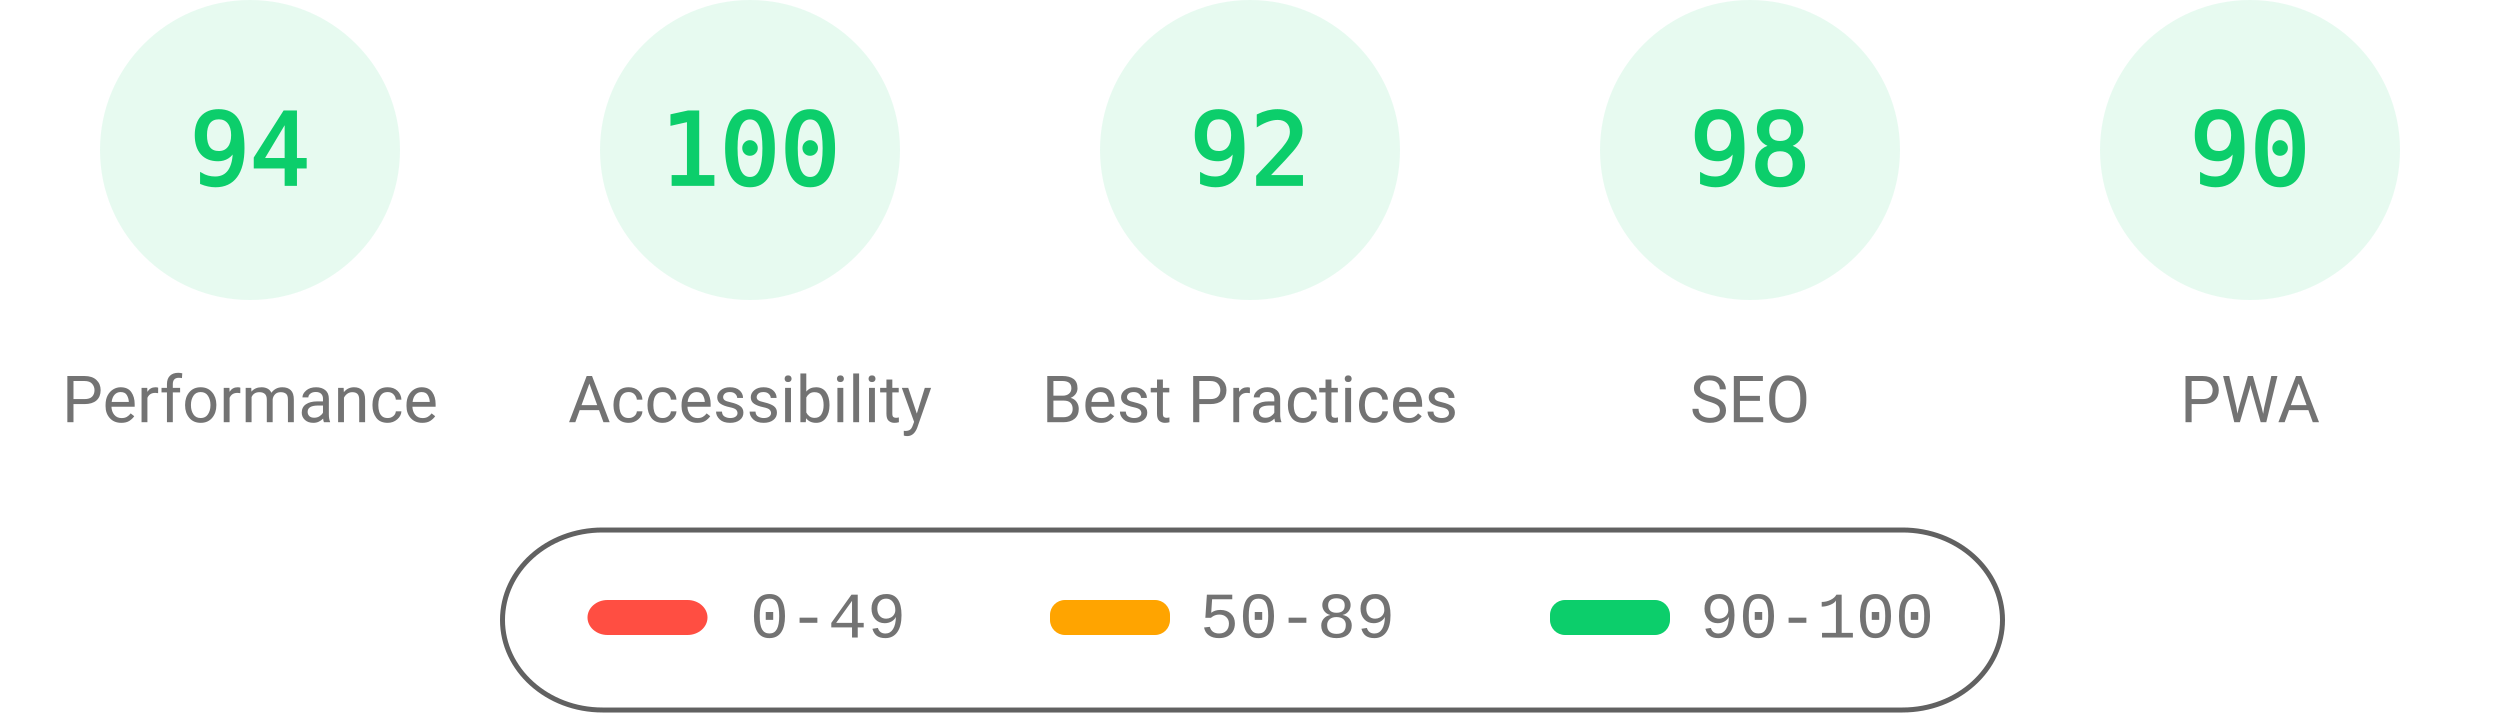
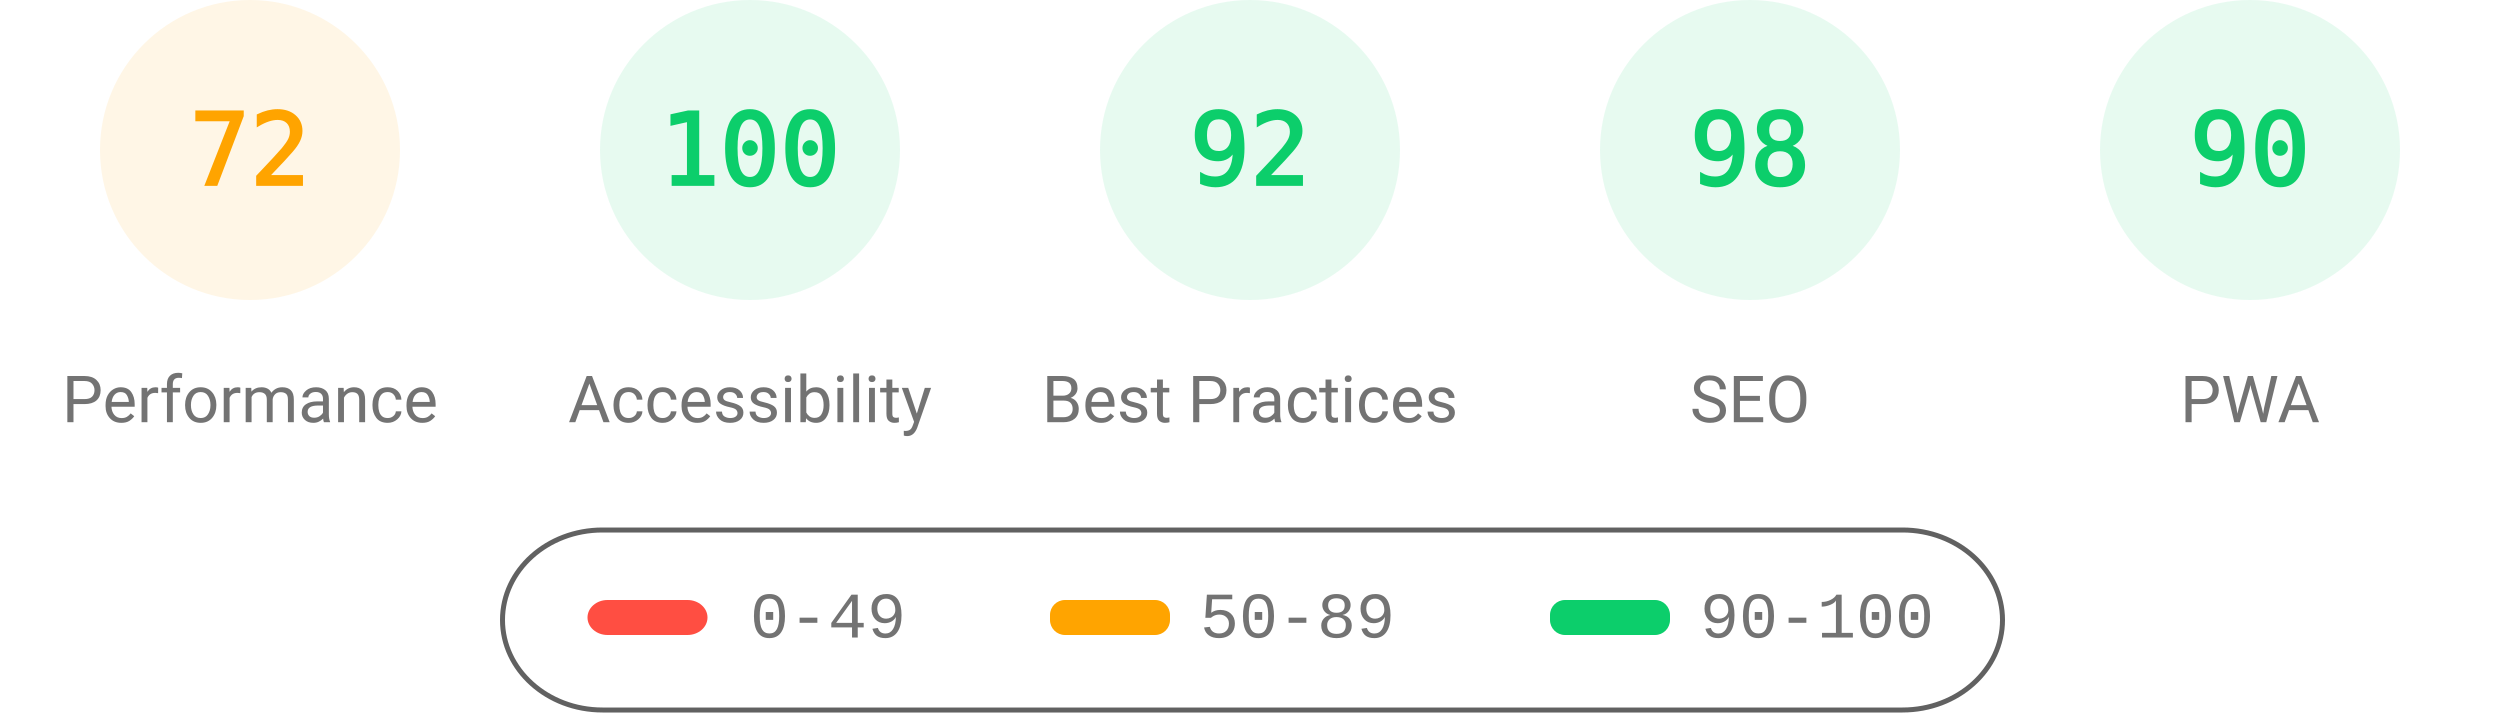
<svg xmlns="http://www.w3.org/2000/svg" fill="none" width="1000" height="285">
  <style>.gauge-base{opacity:.1}.gauge-arc{fill:none;animation-delay:250ms;stroke-linecap:round;transform:rotate(-90deg);transform-origin:100px 60px;animation:load-gauge 1s ease forwards}.guage-text{font-size:40px;font-family:monospace;text-align:center}.guage-red{color:#ff4e42;fill:#ff4e42;stroke:#ff4e42}.guage-orange{color:#ffa400;fill:#ffa400;stroke:#ffa400}.guage-green{color:#0cce6b;fill:#0cce6b;stroke:#0cce6b}.guage-undefined{color:#5c5c5c;fill:#5c5c5c;stroke:#5c5c5c}.guage-title{color:#737373;fill:#737373;stroke:none;font-size:26px;line-height:26px;font-family:Roboto,Halvetica,Arial,sans-serif}@keyframes load-gauge{from{stroke-dasharray:0 352.858}}</style>
-   <svg class="guage-div guage-perf guage-green" viewBox="0 0 200 200" width="200" height="200">
+   <svg class="guage-div guage-perf guage-orange" viewBox="0 0 200 200" width="200" height="200">
    <circle class="gauge-base" r="56" cx="100" cy="60" stroke-width="8" />
-     <circle class="gauge-arc guage-arc-1" r="56" cx="100" cy="60" stroke-width="8" style="stroke-dasharray:330.747,351.858" />
-     <text class="guage-text" x="100" y="60" alignment-baseline="central" dominant-baseline="central" text-anchor="middle">94</text>
+     <circle class="gauge-arc guage-arc-1" r="56" cx="100" cy="60" stroke-width="8" style="stroke-dasharray:253.338,351.858" />
+     <text class="guage-text" x="100" y="60" alignment-baseline="central" dominant-baseline="central" text-anchor="middle">72</text>
    <text class="guage-title" x="100" y="160" alignment-baseline="central" dominant-baseline="central" text-anchor="middle">Performance</text>
  </svg>
  <svg class="guage-div guage-acc guage-green" viewBox="0 0 200 200" width="200" height="200" x="200">
    <circle class="gauge-base" r="56" cx="100" cy="60" stroke-width="8" />
    <circle class="gauge-arc guage-arc-2" r="56" cx="100" cy="60" stroke-width="8" style="stroke-dasharray:351.858,351.858" />
    <text class="guage-text" x="100" y="60" alignment-baseline="central" dominant-baseline="central" text-anchor="middle">100</text>
    <text class="guage-title" x="100" y="160" alignment-baseline="central" dominant-baseline="central" text-anchor="middle">Accessibility</text>
  </svg>
  <svg class="guage-div guage-best guage-green" viewBox="0 0 200 200" width="200" height="200" x="400">
    <circle class="gauge-base" r="56" cx="100" cy="60" stroke-width="8" />
    <circle class="gauge-arc guage-arc-3" r="56" cx="100" cy="60" stroke-width="8" style="stroke-dasharray:323.709,351.858" />
    <text class="guage-text" x="100" y="60" alignment-baseline="central" dominant-baseline="central" text-anchor="middle">92</text>
    <text class="guage-title" x="100" y="160" alignment-baseline="central" dominant-baseline="central" text-anchor="middle">Best Practices</text>
  </svg>
  <svg class="guage-div guage-seo guage-green" viewBox="0 0 200 200" width="200" height="200" x="600">
    <circle class="gauge-base" r="56" cx="100" cy="60" stroke-width="8" />
    <circle class="gauge-arc guage-arc-4" r="56" cx="100" cy="60" stroke-width="8" style="stroke-dasharray:344.821,351.858" />
    <text class="guage-text" x="100" y="60" alignment-baseline="central" dominant-baseline="central" text-anchor="middle">98</text>
    <text class="guage-title" x="100" y="160" alignment-baseline="central" dominant-baseline="central" text-anchor="middle">SEO</text>
  </svg>
  <svg class="guage-div guage-pwa guage-green" viewBox="0 0 200 200" width="200" height="200" x="800">
    <circle class="gauge-base" r="56" cx="100" cy="60" stroke-width="8" />
    <circle class="gauge-arc guage-arc-4" r="56" cx="100" cy="60" stroke-width="8" style="stroke-dasharray:316.672,351.858" />
    <text class="guage-text" x="100" y="60" alignment-baseline="central" dominant-baseline="central" text-anchor="middle">90</text>
    <text class="guage-title" x="100" y="160" alignment-baseline="central" dominant-baseline="central" text-anchor="middle">PWA</text>
  </svg>
  <svg width="604" height="76" x="200" y="210">
    <path fill="none" id="canvas_background" d="M-1-1h604v80H-1z" />
    <rect fill-opacity="0" stroke="#616161" stroke-width="2" rx="40" id="svg_2" height="72" width="600" y="2" x="1" fill="#000" />
    <rect stroke="#000" rx="8" id="svg_3" height="14" width="48" y="30" x="35" stroke-opacity="null" stroke-width="0" fill="#ff4e42" />
    <rect stroke="#000" rx="6" id="svg_4" height="14" width="48" y="30" x="220" stroke-opacity="null" stroke-width="0" fill="#ffa400" />
    <rect stroke="#000" rx="6" id="svg_5" height="14" width="48" y="30" x="420" stroke-opacity="null" stroke-width="0" fill="#0cce6b" />
    <text xml:space="preserve" text-anchor="start" font-family="'Courier New', Courier, monospace" font-size="26" id="svg_6" y="45" x="100" stroke-opacity="null" stroke-width="0" stroke="#000" fill="#737373">0-49</text>
    <text xml:space="preserve" text-anchor="start" font-family="'Courier New', Courier, monospace" font-size="26" id="svg_7" y="45" x="280" stroke-opacity="null" stroke-width="0" stroke="#000" fill="#737373">50-89</text>
    <text xml:space="preserve" text-anchor="start" font-family="'Courier New', Courier, monospace" font-size="26" id="svg_8" y="45" x="480" stroke-opacity="null" stroke-width="0" stroke="#000" fill="#737373">90-100</text>
  </svg>
</svg>
